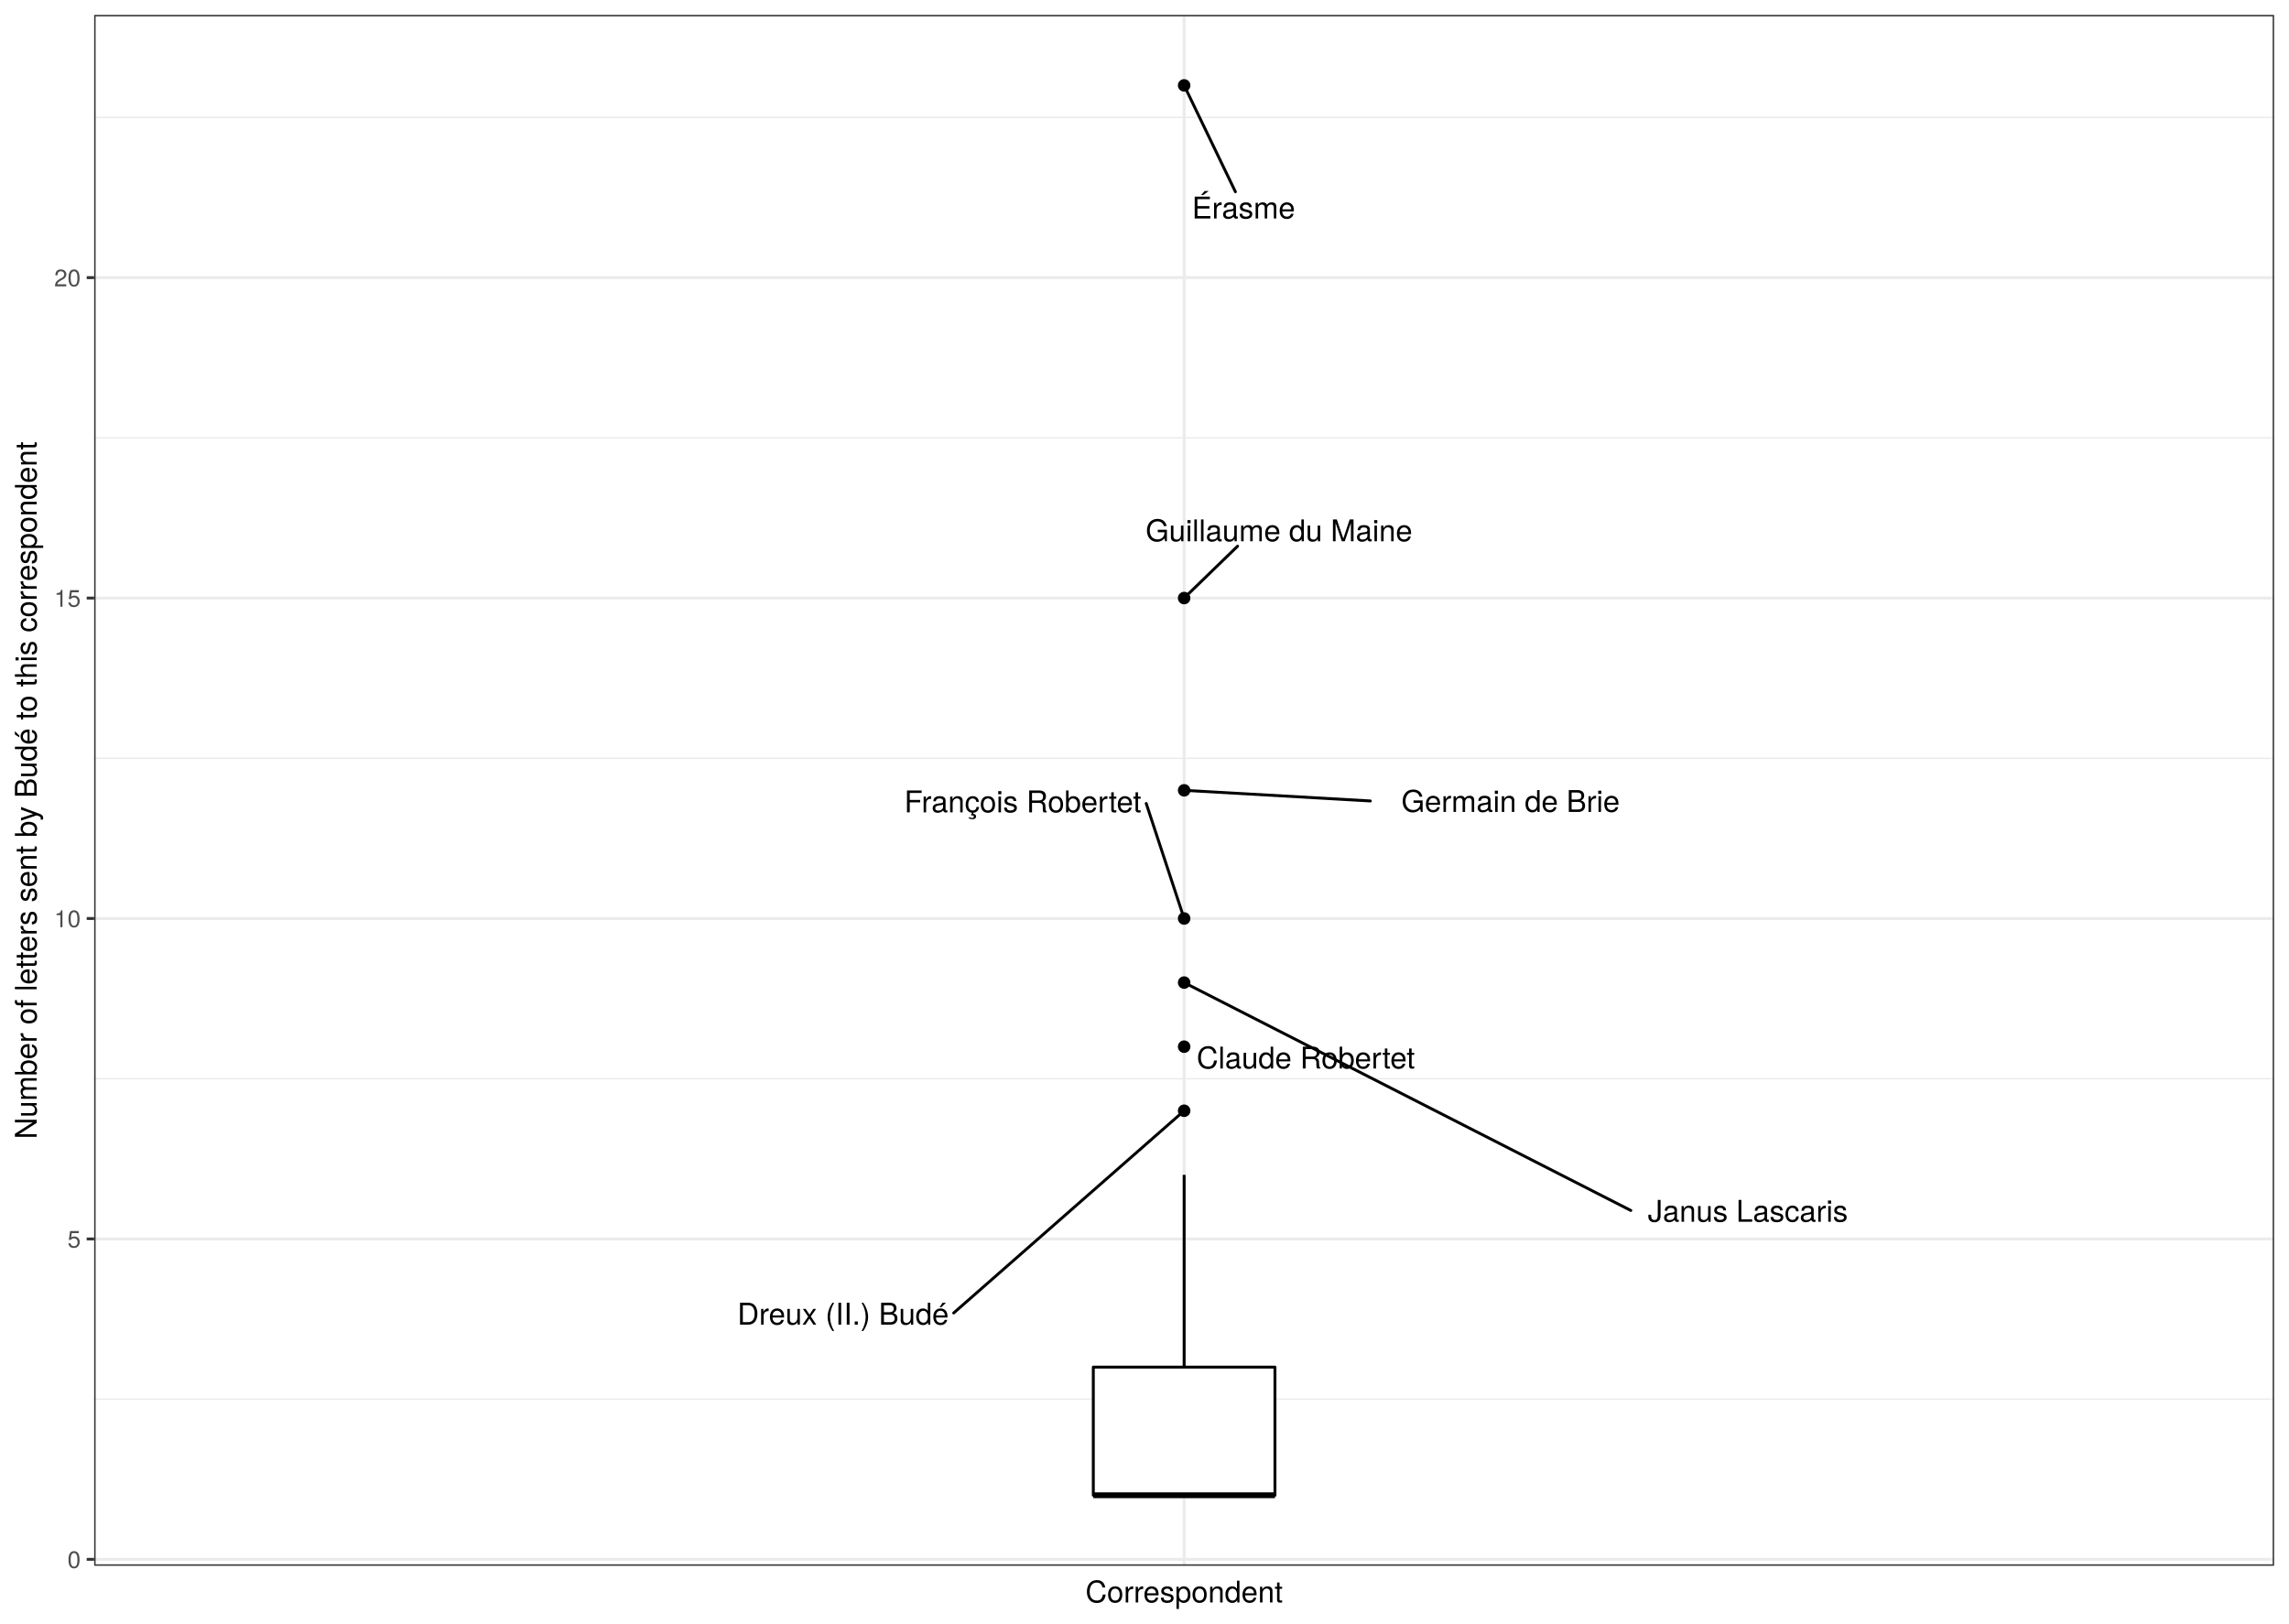
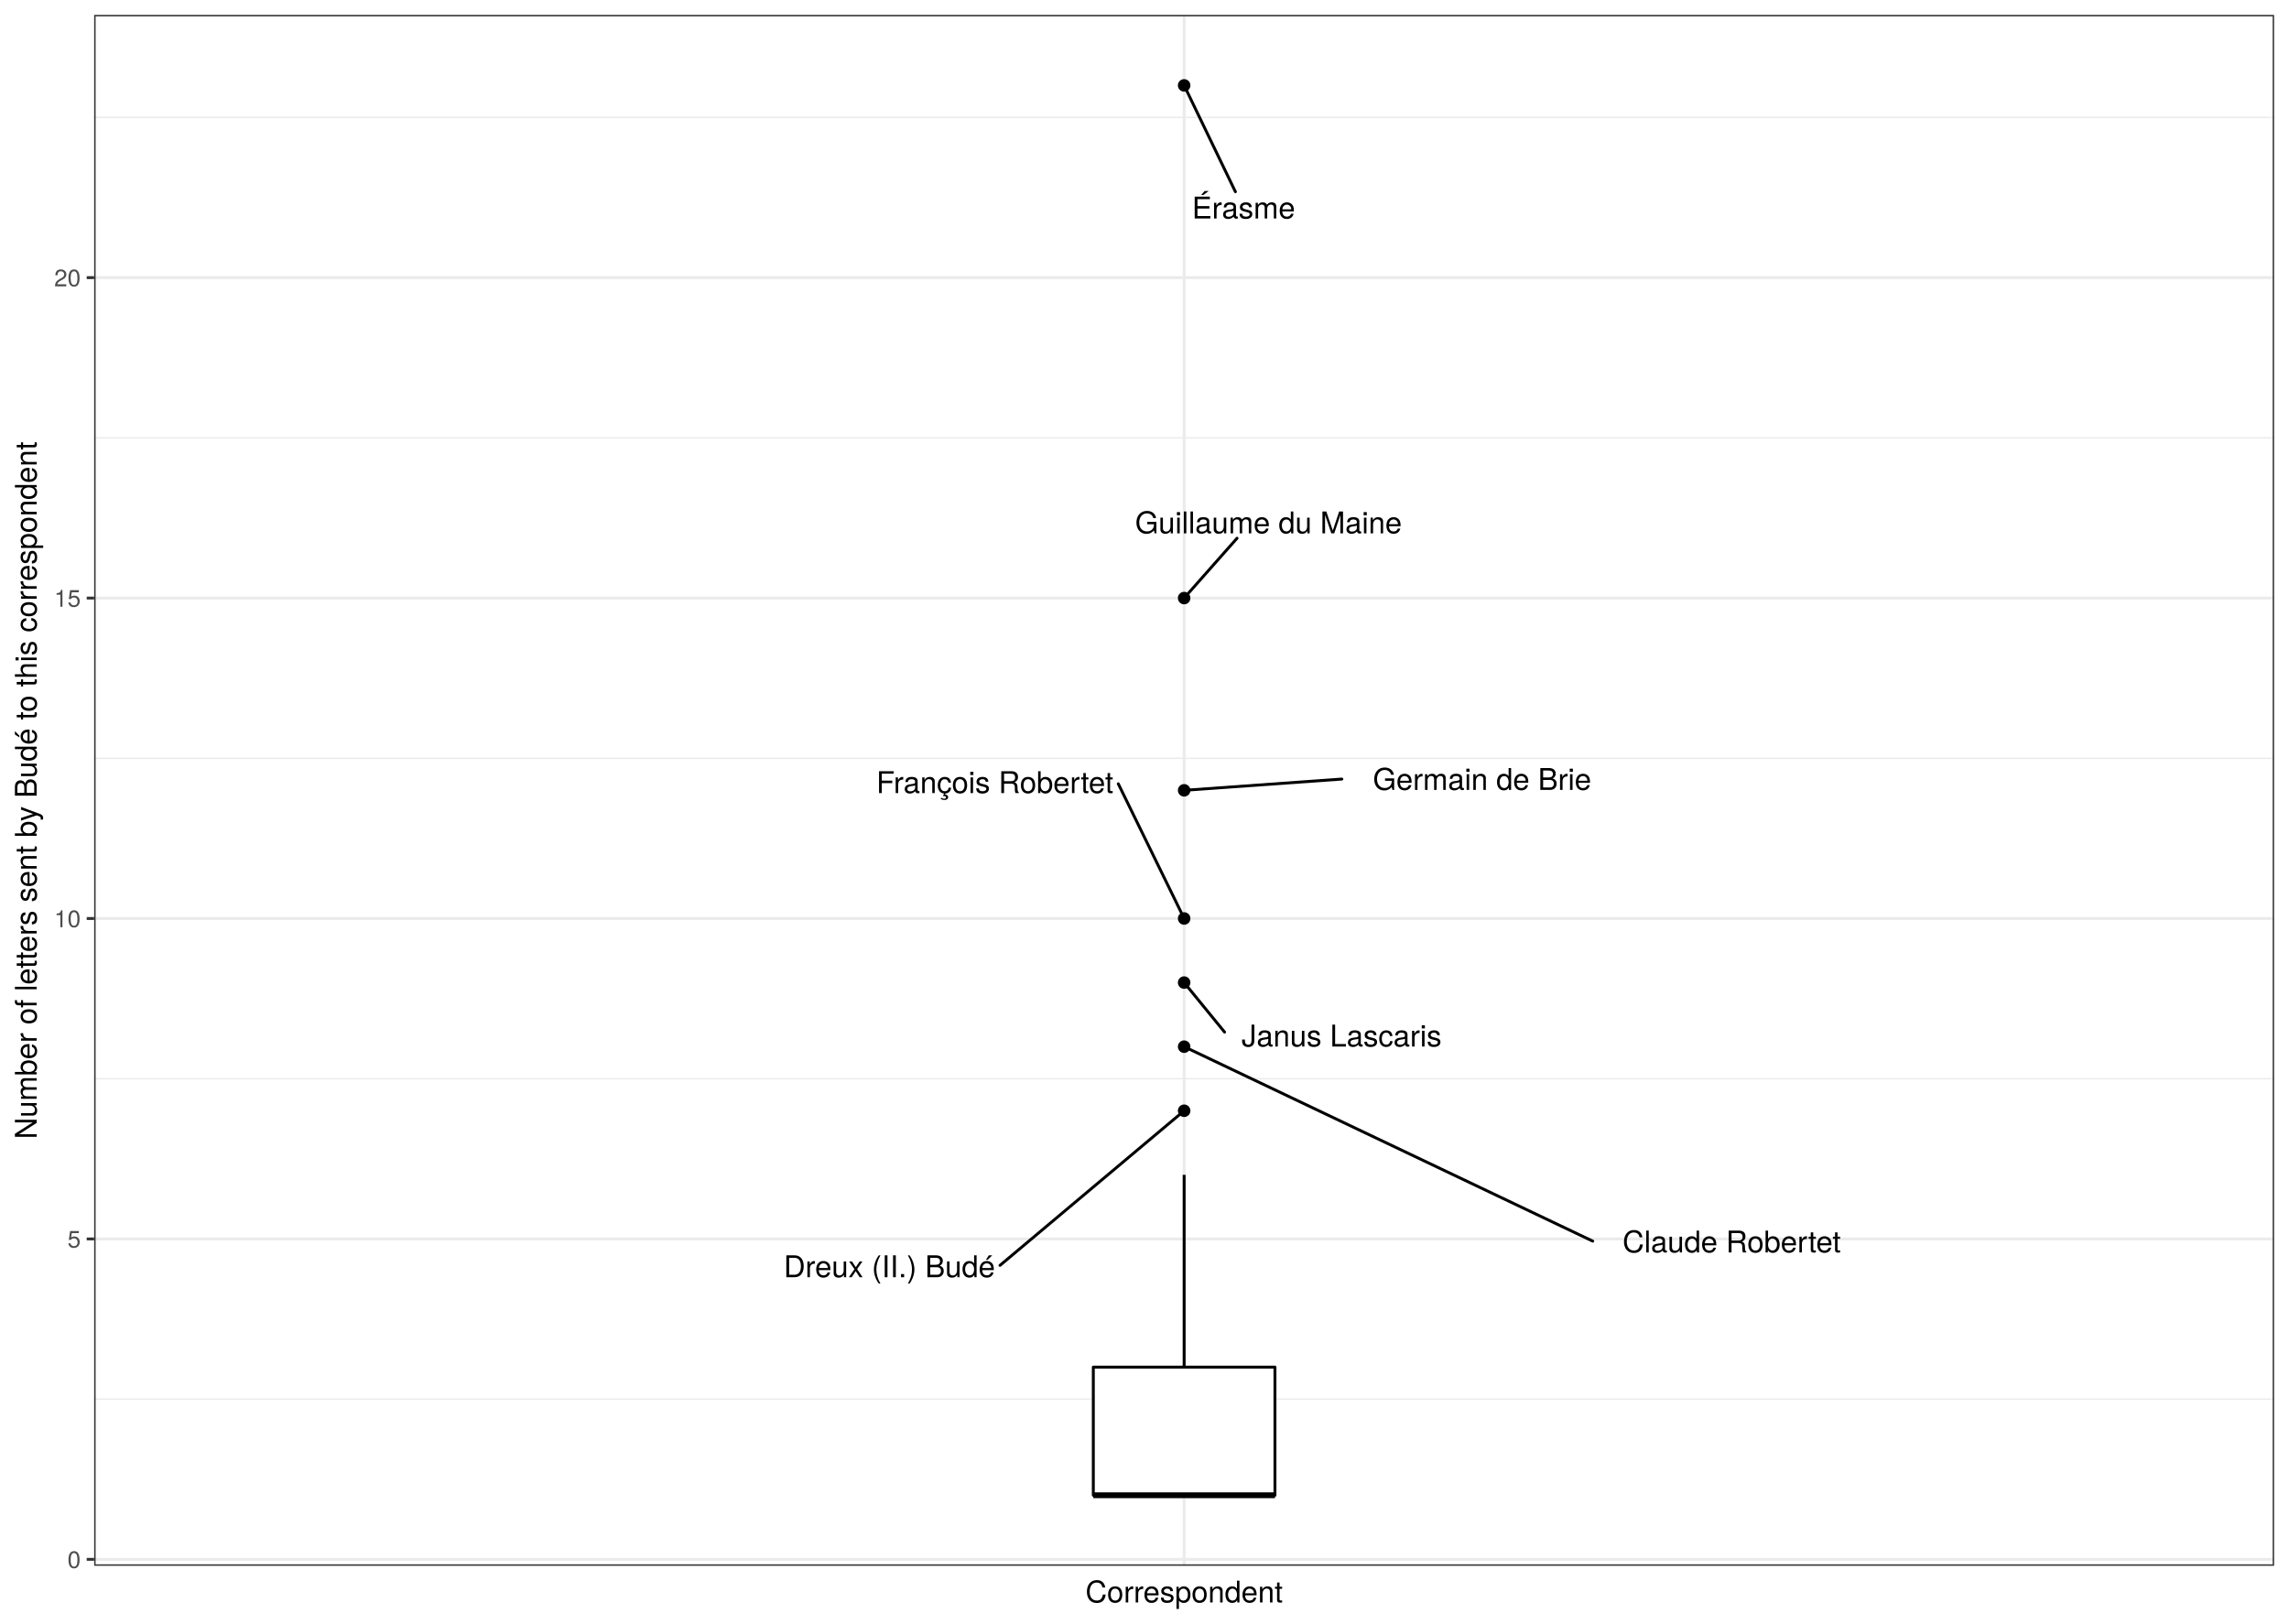
<svg xmlns="http://www.w3.org/2000/svg" class="svglite" width="842.40pt" height="597.60pt" viewBox="0 0 842.40 597.60">
  <defs>
    <style type="text/css">
    .svglite line, .svglite polyline, .svglite polygon, .svglite path, .svglite rect, .svglite circle {
      fill: none;
      stroke: #000000;
      stroke-linecap: round;
      stroke-linejoin: round;
      stroke-miterlimit: 10.00;
    }
    .svglite text {
      white-space: pre;
    }
  </style>
  </defs>
  <rect width="100%" height="100%" style="stroke: none; fill: #FFFFFF;" />
  <defs>
    <clipPath id="cpMC4wMHw4NDIuNDB8MC4wMHw1OTcuNjA=">
      <rect x="0.00" y="0.00" width="842.40" height="597.60" />
    </clipPath>
  </defs>
  <g clip-path="url(#cpMC4wMHw4NDIuNDB8MC4wMHw1OTcuNjA=)">
    <rect x="0" y="-0" width="842.40" height="597.60" style="stroke-width: 1.07; stroke: #FFFFFF; fill: #FFFFFF;" />
  </g>
  <defs>
    <clipPath id="cpMzQuNjV8ODM2LjkyfDUuNDh8NTc2LjMz">
      <rect x="34.65" y="5.48" width="802.27" height="570.85" />
    </clipPath>
  </defs>
  <g clip-path="url(#cpMzQuNjV8ODM2LjkyfDUuNDh8NTc2LjMz)">
    <rect x="34.65" y="5.48" width="802.27" height="570.85" style="stroke-width: 1.07; stroke: none; fill: #FFFFFF;" />
    <polyline points="34.65,515.00 836.92,515.00 " style="stroke-width: 0.53; stroke: #EBEBEB; stroke-linecap: butt;" />
    <polyline points="34.65,397.06 836.92,397.06 " style="stroke-width: 0.53; stroke: #EBEBEB; stroke-linecap: butt;" />
    <polyline points="34.65,279.11 836.92,279.11 " style="stroke-width: 0.53; stroke: #EBEBEB; stroke-linecap: butt;" />
    <polyline points="34.65,161.17 836.92,161.17 " style="stroke-width: 0.53; stroke: #EBEBEB; stroke-linecap: butt;" />
    <polyline points="34.65,43.22 836.92,43.22 " style="stroke-width: 0.53; stroke: #EBEBEB; stroke-linecap: butt;" />
    <polyline points="34.65,573.97 836.92,573.97 " style="stroke-width: 1.07; stroke: #EBEBEB; stroke-linecap: butt;" />
    <polyline points="34.65,456.03 836.92,456.03 " style="stroke-width: 1.07; stroke: #EBEBEB; stroke-linecap: butt;" />
    <polyline points="34.65,338.08 836.92,338.08 " style="stroke-width: 1.07; stroke: #EBEBEB; stroke-linecap: butt;" />
    <polyline points="34.65,220.14 836.92,220.14 " style="stroke-width: 1.07; stroke: #EBEBEB; stroke-linecap: butt;" />
    <polyline points="34.65,102.19 836.92,102.19 " style="stroke-width: 1.07; stroke: #EBEBEB; stroke-linecap: butt;" />
    <polyline points="435.79,576.33 435.79,5.48 " style="stroke-width: 1.07; stroke: #EBEBEB; stroke-linecap: butt;" />
    <circle cx="435.79" cy="31.43" r="1.95" style="stroke-width: 0.71; fill: #000000;" />
    <circle cx="435.79" cy="220.14" r="1.95" style="stroke-width: 0.71; fill: #000000;" />
    <circle cx="435.79" cy="290.91" r="1.95" style="stroke-width: 0.71; fill: #000000;" />
    <circle cx="435.79" cy="338.08" r="1.95" style="stroke-width: 0.71; fill: #000000;" />
    <circle cx="435.79" cy="361.67" r="1.95" style="stroke-width: 0.71; fill: #000000;" />
    <circle cx="435.79" cy="385.26" r="1.95" style="stroke-width: 0.71; fill: #000000;" />
    <circle cx="435.79" cy="408.85" r="1.95" style="stroke-width: 0.71; fill: #000000;" />
    <line x1="435.79" y1="503.21" x2="435.79" y2="432.44" style="stroke-width: 1.07; stroke-linecap: butt;" />
    <line x1="435.79" y1="550.38" x2="435.79" y2="550.38" style="stroke-width: 1.07; stroke-linecap: butt;" />
    <polygon points="402.36,503.21 402.36,550.38 469.21,550.38 469.21,503.21 402.36,503.21 " style="stroke-width: 1.07; fill: #FFFFFF;" />
    <line x1="402.36" y1="550.38" x2="469.21" y2="550.38" style="stroke-width: 2.13; stroke-linecap: butt;" />
    <line x1="454.66" y1="70.59" x2="436.23" y2="32.35" style="stroke-width: 1.07;" />
-     <line x1="455.46" y1="201.04" x2="436.59" y2="219.35" style="stroke-width: 1.07;" />
-     <line x1="504.31" y1="294.82" x2="437.15" y2="290.98" style="stroke-width: 1.07;" />
-     <line x1="421.83" y1="295.74" x2="435.47" y2="337.14" style="stroke-width: 1.07;" />
-     <line x1="600.17" y1="445.55" x2="436.90" y2="362.24" style="stroke-width: 1.07;" />
-     <line x1="350.98" y1="483.28" x2="434.92" y2="409.61" style="stroke-width: 1.07;" />
+     <line x1="455.26" y1="198.11" x2="436.51" y2="219.31" style="stroke-width: 1.07;" />
+     <line x1="493.83" y1="286.76" x2="437.15" y2="290.81" style="stroke-width: 1.07;" />
+     <line x1="411.55" y1="288.50" x2="435.34" y2="337.16" style="stroke-width: 1.07;" />
+     <line x1="450.67" y1="379.90" x2="436.47" y2="362.51" style="stroke-width: 1.07;" />
+     <line x1="586.16" y1="456.84" x2="436.92" y2="385.80" style="stroke-width: 1.07;" />
+     <line x1="368.02" y1="465.76" x2="434.90" y2="409.59" style="stroke-width: 1.07;" />
    <text x="476.65" y="80.43" text-anchor="end" style="font-size: 11.04px; font-family: &quot;TeX Gyre Heros&quot;;" textLength="41.54px" lengthAdjust="spacingAndGlyphs">Érasme</text>
-     <text x="519.79" y="199.24" text-anchor="end" style="font-size: 11.04px; font-family: &quot;TeX Gyre Heros&quot;;" textLength="110.15px" lengthAdjust="spacingAndGlyphs">Guillaume du Maine</text>
-     <text x="596.11" y="298.86" text-anchor="end" style="font-size: 11.04px; font-family: &quot;TeX Gyre Heros&quot;;" textLength="90.00px" lengthAdjust="spacingAndGlyphs">Germain de Brie</text>
-     <text x="420.03" y="299.01" text-anchor="end" style="font-size: 11.04px; font-family: &quot;TeX Gyre Heros&quot;;" textLength="96.64px" lengthAdjust="spacingAndGlyphs">François Robertet</text>
-     <text x="680.05" y="449.71" text-anchor="end" style="font-size: 11.04px; font-family: &quot;TeX Gyre Heros&quot;;" textLength="78.08px" lengthAdjust="spacingAndGlyphs">Janus Lascaris</text>
-     <text x="520.72" y="393.30" text-anchor="end" style="font-size: 11.04px; font-family: &quot;TeX Gyre Heros&quot;;" textLength="89.50px" lengthAdjust="spacingAndGlyphs">Claude Robertet</text>
-     <text x="349.18" y="487.57" text-anchor="end" style="font-size: 11.04px; font-family: &quot;TeX Gyre Heros&quot;;" textLength="87.08px" lengthAdjust="spacingAndGlyphs">Dreux (II.) Budé</text>
+     <text x="515.92" y="196.31" text-anchor="end" style="font-size: 11.04px; font-family: &quot;TeX Gyre Heros&quot;;" textLength="110.15px" lengthAdjust="spacingAndGlyphs">Guillaume du Maine</text>
+     <text x="585.63" y="290.76" text-anchor="end" style="font-size: 11.04px; font-family: &quot;TeX Gyre Heros&quot;;" textLength="90.00px" lengthAdjust="spacingAndGlyphs">Germain de Brie</text>
+     <text x="409.75" y="291.92" text-anchor="end" style="font-size: 11.04px; font-family: &quot;TeX Gyre Heros&quot;;" textLength="96.64px" lengthAdjust="spacingAndGlyphs">François Robertet</text>
+     <text x="530.55" y="385.20" text-anchor="end" style="font-size: 11.04px; font-family: &quot;TeX Gyre Heros&quot;;" textLength="78.08px" lengthAdjust="spacingAndGlyphs">Janus Lascaris</text>
+     <text x="677.46" y="461.00" text-anchor="end" style="font-size: 11.04px; font-family: &quot;TeX Gyre Heros&quot;;" textLength="89.50px" lengthAdjust="spacingAndGlyphs">Claude Robertet</text>
+     <text x="366.22" y="470.12" text-anchor="end" style="font-size: 11.04px; font-family: &quot;TeX Gyre Heros&quot;;" textLength="87.08px" lengthAdjust="spacingAndGlyphs">Dreux (II.) Budé</text>
    <rect x="34.65" y="5.48" width="802.27" height="570.85" style="stroke-width: 1.07; stroke: #333333;" />
  </g>
  <g clip-path="url(#cpMC4wMHw4NDIuNDB8MC4wMHw1OTcuNjA=)">
    <text x="29.72" y="577.18" text-anchor="end" style="font-size: 8.80px;fill: #4D4D4D; font-family: &quot;TeX Gyre Heros&quot;;" textLength="5.59px" lengthAdjust="spacingAndGlyphs">0</text>
    <text x="29.72" y="459.23" text-anchor="end" style="font-size: 8.80px;fill: #4D4D4D; font-family: &quot;TeX Gyre Heros&quot;;" textLength="5.59px" lengthAdjust="spacingAndGlyphs">5</text>
    <text x="29.72" y="341.29" text-anchor="end" style="font-size: 8.80px;fill: #4D4D4D; font-family: &quot;TeX Gyre Heros&quot;;" textLength="11.19px" lengthAdjust="spacingAndGlyphs">10</text>
    <text x="29.72" y="223.35" text-anchor="end" style="font-size: 8.80px;fill: #4D4D4D; font-family: &quot;TeX Gyre Heros&quot;;" textLength="11.19px" lengthAdjust="spacingAndGlyphs">15</text>
    <text x="29.72" y="105.40" text-anchor="end" style="font-size: 8.80px;fill: #4D4D4D; font-family: &quot;TeX Gyre Heros&quot;;" textLength="11.19px" lengthAdjust="spacingAndGlyphs">20</text>
    <polyline points="31.91,573.97 34.65,573.97 " style="stroke-width: 1.07; stroke: #333333; stroke-linecap: butt;" />
    <polyline points="31.91,456.03 34.65,456.03 " style="stroke-width: 1.07; stroke: #333333; stroke-linecap: butt;" />
    <polyline points="31.91,338.08 34.65,338.08 " style="stroke-width: 1.07; stroke: #333333; stroke-linecap: butt;" />
    <polyline points="31.91,220.14 34.65,220.14 " style="stroke-width: 1.07; stroke: #333333; stroke-linecap: butt;" />
    <polyline points="31.91,102.19 34.65,102.19 " style="stroke-width: 1.07; stroke: #333333; stroke-linecap: butt;" />
    <text x="435.79" y="589.83" text-anchor="middle" style="font-size: 11.00px; font-family: &quot;TeX Gyre Heros&quot;;" textLength="81.24px" lengthAdjust="spacingAndGlyphs">Correspondent</text>
    <text transform="translate(13.50,290.91) rotate(-90)" text-anchor="middle" style="font-size: 11.00px; font-family: &quot;TeX Gyre Heros&quot;;" textLength="294.52px" lengthAdjust="spacingAndGlyphs">Number of letters sent by Budé to this correspondent</text>
  </g>
</svg>
